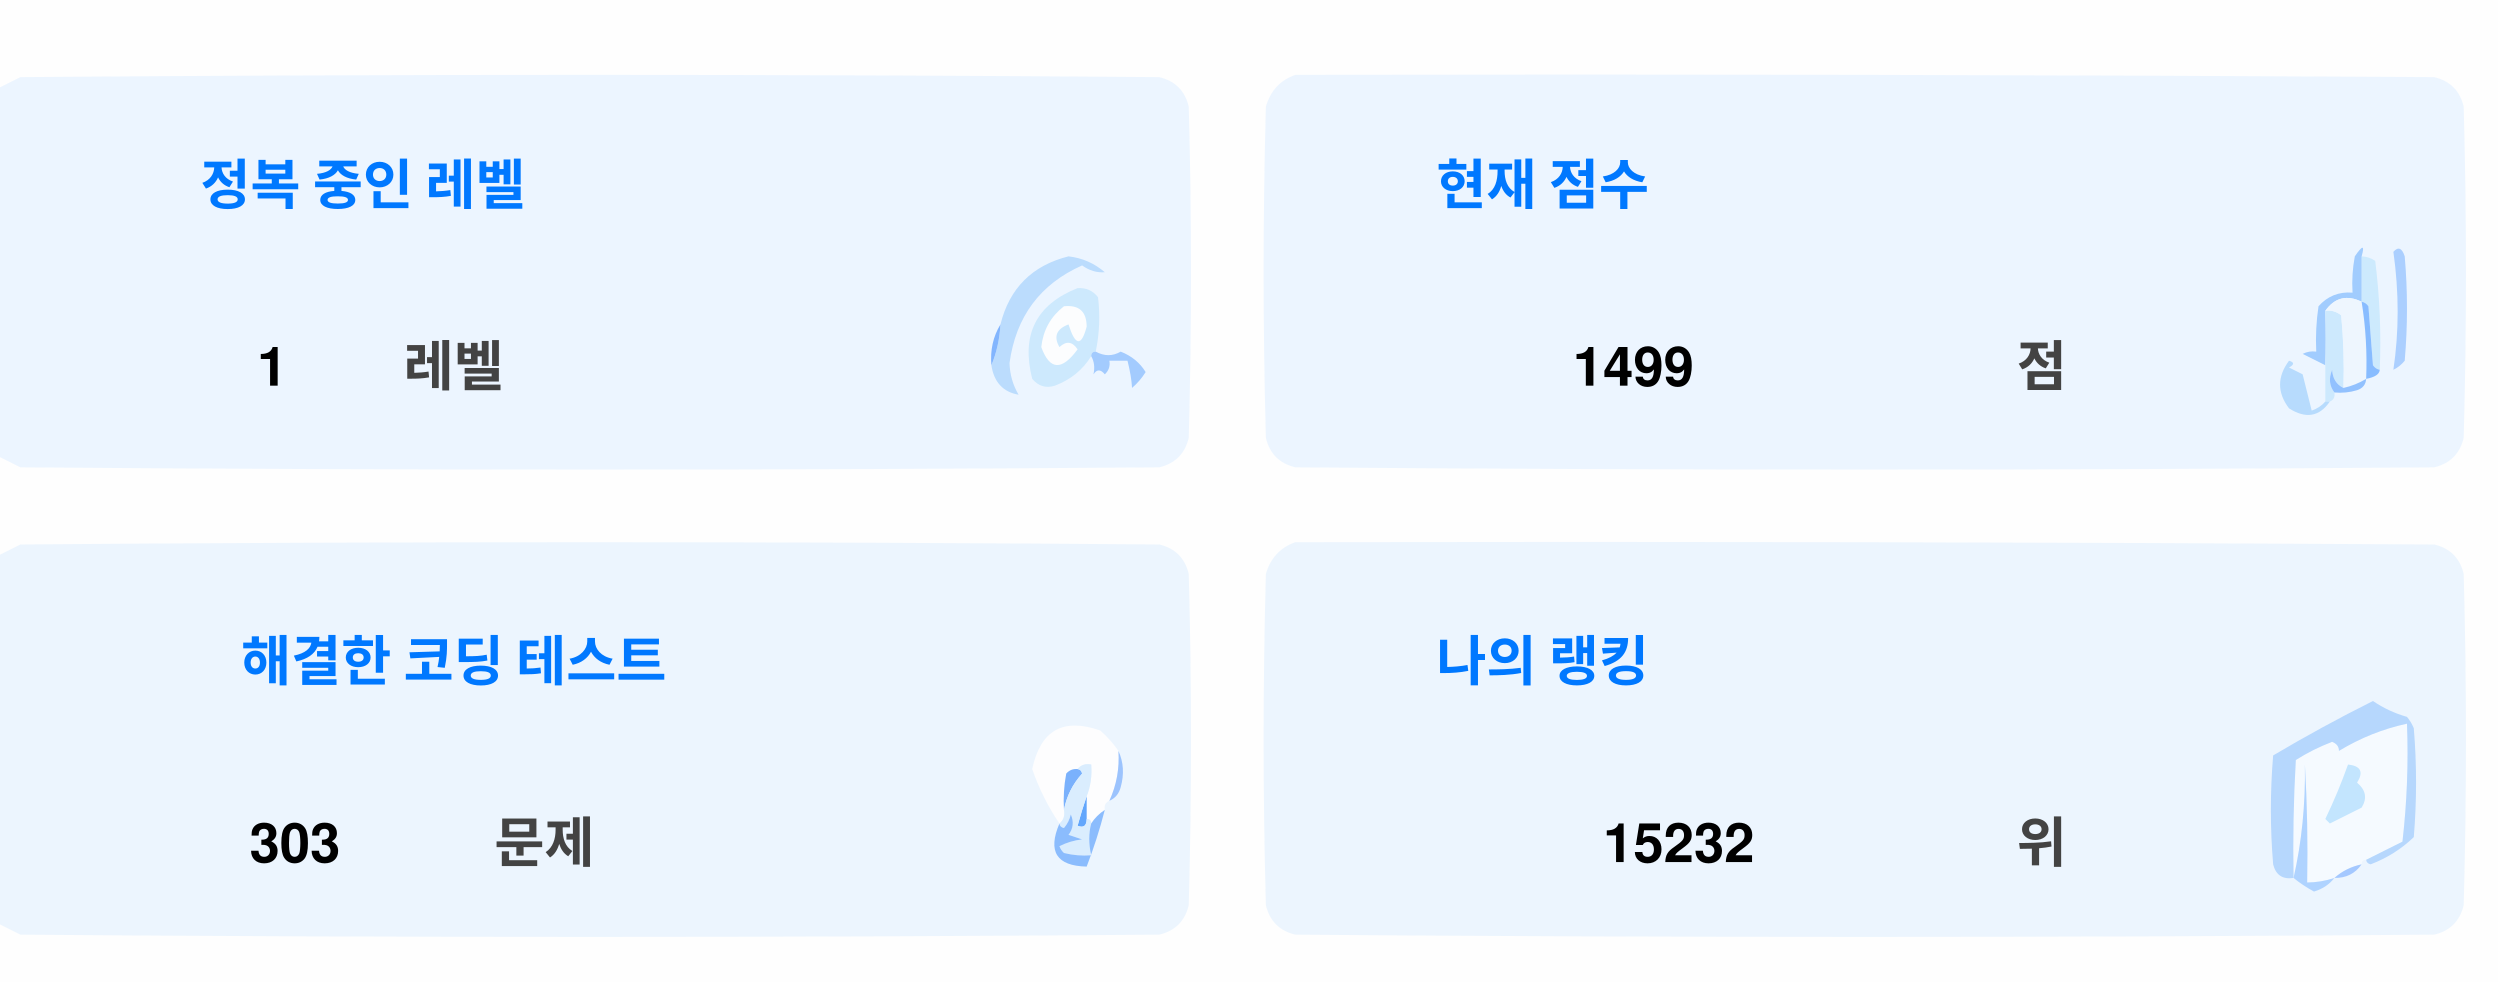
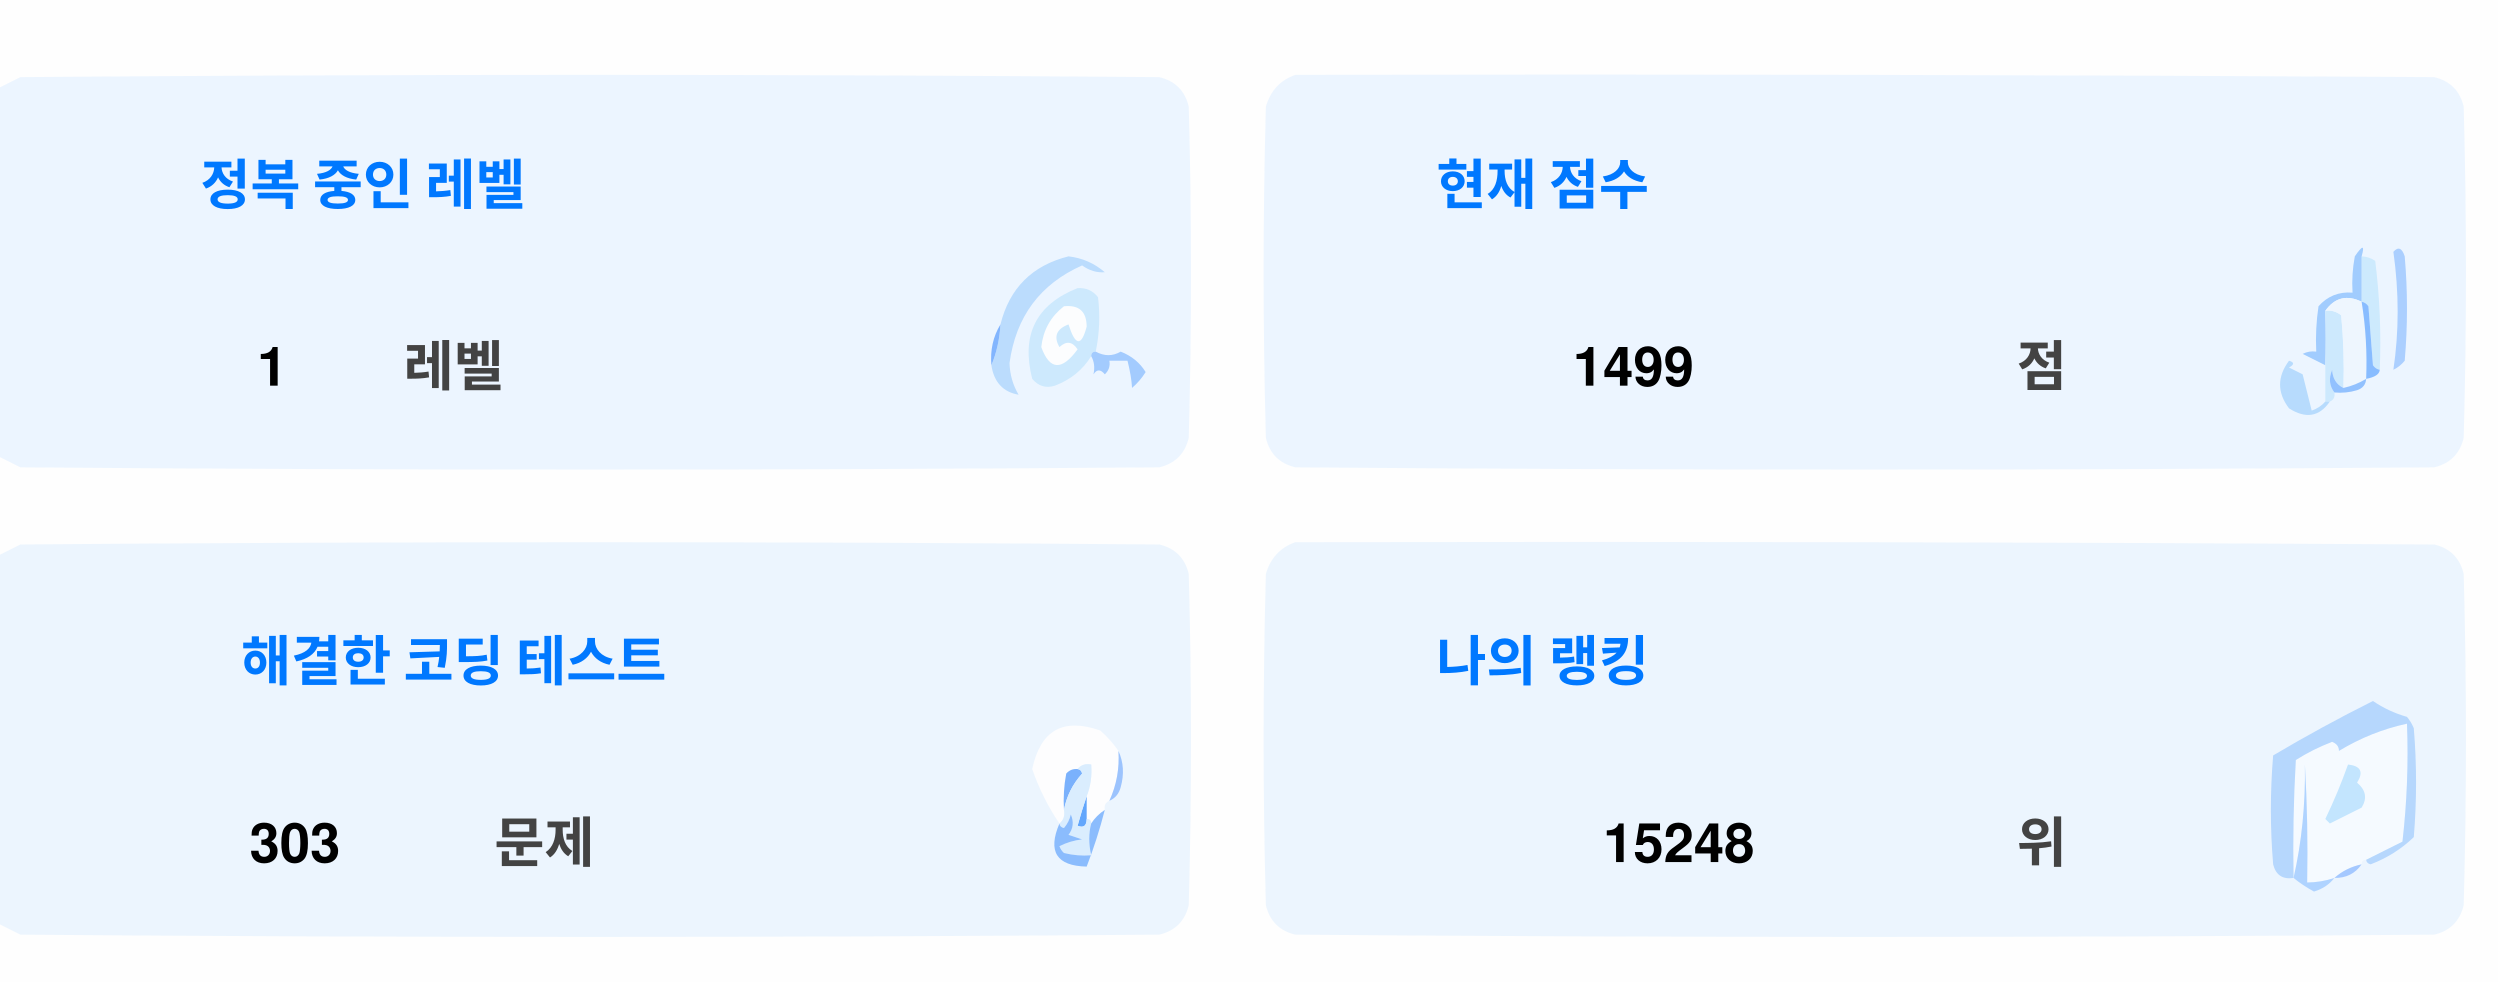
<svg xmlns="http://www.w3.org/2000/svg" version="1.1" width="551px" height="217px" style="shape-rendering:geometricPrecision; text-rendering:geometricPrecision; image-rendering:optimizeQuality; fill-rule:evenodd; clip-rule:evenodd">
  <style>.title {fill: #434343;font-size: 1rem;line-height: 1.5rem;font-weight: bold;font-family: -apple-system, BlinkMacSystemFont, Segoe UI, Helvetica, Arial, sans-serif, Apple Color Emoji, Segoe UI Emoji;}.desc {fill: #434343;font-size: 2.5rem;font-weight: bold;line-height: 1.5rem;font-family: -apple-system, BlinkMacSystemFont, Segoe UI, Helvetica, Arial, sans-serif, Apple Color Emoji, Segoe UI Emoji;}.desc-2 {fill: #434343;font-size: 1rem;font-weight: bold;line-height: 1.5rem;font-family: -apple-system, BlinkMacSystemFont, Segoe UI, Helvetica, Arial, sans-serif, Apple Color Emoji, Segoe UI Emoji;}.text, .desc {animation: twinkling 4s ease-in-out infinite;}@keyframes twinkling {40% { opacity: 1; }50% { opacity: 0.5; }60% { opacity: 1; }70% { opacity: 0.5; }80% { opacity: 1; }}</style>
  <g>
    <path style="opacity:1" fill="#fefefe" d="M -0.5,-0.5 C 183.167,-0.5 366.833,-0.5 550.5,-0.5C 550.5,71.833 550.5,144.167 550.5,216.5C 366.833,216.5 183.167,216.5 -0.5,216.5C -0.5,212.167 -0.5,207.833 -0.5,203.5C 1.14,204.32 2.807,205.153 4.5,206C 88.167,206.667 171.833,206.667 255.5,206C 259,205.167 261.167,203 262,199.5C 262.667,175.167 262.667,150.833 262,126.5C 261.167,123 259,120.833 255.5,120C 171.833,119.333 88.167,119.333 4.5,120C 2.807,120.847 1.14,121.68 -0.5,122.5C -0.5,115.167 -0.5,107.833 -0.5,100.5C 1.14,101.32 2.807,102.153 4.5,103C 88.167,103.667 171.833,103.667 255.5,103C 259,102.167 261.167,100 262,96.5C 262.667,72.167 262.667,47.833 262,23.5C 261.167,20 259,17.833 255.5,17C 171.833,16.333 88.167,16.333 4.5,17C 2.807,17.847 1.14,18.68 -0.5,19.5C -0.5,12.833 -0.5,6.167 -0.5,-0.5 Z" />
  </g>
  <g>
    <path style="opacity:1" fill="#ecf5ff" d="M -0.5,100.5 C -0.5,73.5 -0.5,46.5 -0.5,19.5C 1.14,18.68 2.807,17.847 4.5,17C 88.167,16.333 171.833,16.333 255.5,17C 259,17.833 261.167,20 262,23.5C 262.667,47.833 262.667,72.167 262,96.5C 261.167,100 259,102.167 255.5,103C 171.833,103.667 88.167,103.667 4.5,103C 2.807,102.153 1.14,101.32 -0.5,100.5 Z" />
  </g>
  <g>
    <path style="opacity:1" fill="#ecf5ff" d="M 285.5,16.5 C 369.167,16.333 452.834,16.5 536.5,17C 540,17.833 542.167,20 543,23.5C 543.667,47.833 543.667,72.167 543,96.5C 542.167,100 540,102.167 536.5,103C 452.833,103.667 369.167,103.667 285.5,103C 282,102.167 279.833,100 279,96.5C 278.333,72.167 278.333,47.833 279,23.5C 280.018,19.985 282.185,17.652 285.5,16.5 Z" />
  </g>
  <g>
    <path style="opacity:1" fill="#cdeafd" d="M 520.5,56.5 C 521.583,56.539 522.583,56.873 523.5,57.5C 524.498,65.472 524.831,73.472 524.5,81.5C 523.883,81.389 523.383,81.056 523,80.5C 522.667,76.167 522.333,71.833 522,67.5C 521.617,66.944 521.117,66.611 520.5,66.5C 520.5,63.167 520.5,59.833 520.5,56.5 Z" />
  </g>
  <g>
    <path style="opacity:1" fill="#abcfff" d="M 527.5,55.5 C 528.566,54.308 529.399,54.641 530,56.5C 530.667,64.167 530.667,71.833 530,79.5C 529.311,80.357 528.478,81.023 527.5,81.5C 528.758,73.08 528.758,64.414 527.5,55.5 Z" />
  </g>
  <g>
    <path style="opacity:1" fill="#bbdcfd" d="M 218.5,80.5 C 219.657,77.727 220.324,74.727 220.5,71.5C 222.49,63.51 227.49,58.51 235.5,56.5C 238.528,56.847 241.194,58.014 243.5,60C 241.744,60.141 240.078,59.641 238.5,58.5C 229.247,62.607 223.914,69.773 222.5,80C 222.565,82.526 223.232,84.859 224.5,87C 221.07,86.397 219.07,84.231 218.5,80.5 Z" />
  </g>
  <g>
    <path style="opacity:1" fill="#cde9fd" d="M 241.5,77.5 C 240.833,77.5 240.5,77.833 240.5,78.5C 238.628,81.529 235.961,83.695 232.5,85C 230.536,85.624 228.869,85.124 227.5,83.5C 225.021,73.791 228.354,67.124 237.5,63.5C 239.374,63.39 240.874,64.056 242,65.5C 242.497,69.524 242.331,73.524 241.5,77.5 Z" />
  </g>
  <g>
    <path style="opacity:1" fill="#fcfdfe" d="M 234.5,67.5 C 237.826,67.162 239.493,68.662 239.5,72C 238.334,76.434 237,76.267 235.5,71.5C 232.832,72.515 232.166,74.182 233.5,76.5C 235.017,75.089 236.351,75.256 237.5,77C 234.006,81.771 231.34,81.605 229.5,76.5C 229.904,72.771 231.571,69.771 234.5,67.5 Z" />
  </g>
  <g>
    <path style="opacity:1" fill="#a1ccfe" d="M 520.5,56.5 C 520.5,59.833 520.5,63.167 520.5,66.5C 517.238,64.922 514.572,65.589 512.5,68.5C 512.617,72.81 512.617,76.81 512.5,80.5C 510.86,79.68 509.193,78.847 507.5,78C 508.448,77.517 509.448,77.35 510.5,77.5C 510.335,74.15 510.502,70.817 511,67.5C 512.995,65.253 515.495,64.253 518.5,64.5C 518.336,61.813 518.503,59.146 519,56.5C 520.731,53.969 521.231,53.969 520.5,56.5 Z" />
  </g>
  <g>
    <path style="opacity:1" fill="#cde9fd" d="M 512.5,68.5 C 513.822,68.33 514.989,68.663 516,69.5C 516.499,74.823 516.666,80.156 516.5,85.5C 514.955,84.77 514.122,83.437 514,81.5C 513.22,83.387 513.387,85.054 514.5,86.5C 514.672,87.492 514.338,88.158 513.5,88.5C 513.167,88.5 512.833,88.5 512.5,88.5C 512.5,85.833 512.5,83.167 512.5,80.5C 512.617,76.81 512.617,72.81 512.5,68.5 Z" />
  </g>
  <g>
    <path style="opacity:1" fill="#eef6fe" d="M 520.5,66.5 C 521.407,72.106 521.74,77.773 521.5,83.5C 519.95,84.441 518.284,85.108 516.5,85.5C 516.666,80.156 516.499,74.823 516,69.5C 514.989,68.663 513.822,68.33 512.5,68.5C 514.572,65.589 517.238,64.922 520.5,66.5 Z" />
  </g>
  <g>
    <path style="opacity:1" fill="#88bcff" d="M 520.5,66.5 C 521.117,66.611 521.617,66.944 522,67.5C 522.333,71.833 522.667,76.167 523,80.5C 523.383,81.056 523.883,81.389 524.5,81.5C 524.445,82.469 523.445,83.136 521.5,83.5C 521.74,77.773 521.407,72.106 520.5,66.5 Z" />
  </g>
  <g>
    <path style="opacity:1" fill="#82b5fe" d="M 220.5,71.5 C 220.324,74.727 219.657,77.727 218.5,80.5C 218.215,77.171 218.882,74.171 220.5,71.5 Z" />
  </g>
  <g>
    <path style="opacity:1" fill="#a3cbfe" d="M 240.5,78.5 C 240.5,77.833 240.833,77.5 241.5,77.5C 243.391,78.536 245.224,78.536 247,77.5C 249.391,78.429 251.225,79.929 252.5,82C 251.681,83.319 250.681,84.486 249.5,85.5C 249.409,83.777 249.075,81.777 248.5,79.5C 247.167,79.5 245.833,79.5 244.5,79.5C 244.719,80.675 244.386,81.675 243.5,82.5C 242.575,81.359 241.741,81.359 241,82.5C 241.331,80.981 241.164,79.648 240.5,78.5 Z" />
  </g>
  <g>
    <path style="opacity:1" fill="#b7dbfd" d="M 512.5,88.5 C 512.833,88.5 513.167,88.5 513.5,88.5C 511.199,91.857 508.199,92.357 504.5,90C 501.872,86.535 501.872,83.035 504.5,79.5C 505.696,79.846 505.696,80.346 504.5,81C 505.5,81.5 506.5,82 507.5,82.5C 508.167,85.167 508.833,87.833 509.5,90.5C 510.739,90.058 511.739,89.391 512.5,88.5 Z" />
  </g>
  <g>
    <path style="opacity:1" fill="#92c1fe" d="M 516.5,85.5 C 518.284,85.108 519.95,84.441 521.5,83.5C 521.423,84.75 520.756,85.583 519.5,86C 517.866,86.493 516.199,86.66 514.5,86.5C 513.387,85.054 513.22,83.387 514,81.5C 514.122,83.437 514.955,84.77 516.5,85.5 Z" />
  </g>
  <g>
    <path style="opacity:1" fill="#ecf5fe" d="M -0.5,203.5 C -0.5,176.5 -0.5,149.5 -0.5,122.5C 1.14,121.68 2.807,120.847 4.5,120C 88.167,119.333 171.833,119.333 255.5,120C 259,120.833 261.167,123 262,126.5C 262.667,150.833 262.667,175.167 262,199.5C 261.167,203 259,205.167 255.5,206C 171.833,206.667 88.167,206.667 4.5,206C 2.807,205.153 1.14,204.32 -0.5,203.5 Z" />
  </g>
  <g>
    <path style="opacity:1" fill="#ecf5fe" d="M 285.5,119.5 C 369.167,119.333 452.834,119.5 536.5,120C 540,120.833 542.167,123 543,126.5C 543.667,150.833 543.667,175.167 543,199.5C 542.167,203 540,205.167 536.5,206C 452.833,206.667 369.167,206.667 285.5,206C 282,205.167 279.833,203 279,199.5C 278.333,175.167 278.333,150.833 279,126.5C 280.018,122.985 282.185,120.652 285.5,119.5 Z" />
  </g>
  <g>
    <path style="opacity:1" fill="#fdfdfe" d="M 246.5,165.5 C 246.758,169.367 246.092,173.034 244.5,176.5C 243.662,176.842 243.328,177.508 243.5,178.5C 242.272,179.306 241.272,180.306 240.5,181.5C 240.5,180.833 240.167,180.5 239.5,180.5C 239.5,178.833 239.5,177.167 239.5,175.5C 240.369,173.283 240.702,170.95 240.5,168.5C 239.209,168.263 238.209,168.596 237.5,169.5C 236.504,169.414 235.671,169.748 235,170.5C 234.503,173.146 234.336,175.813 234.5,178.5C 234.737,179.791 234.404,180.791 233.5,181.5C 230.986,177.806 228.986,173.806 227.5,169.5C 229.309,160.957 234.309,158.124 242.5,161C 244.07,162.397 245.404,163.897 246.5,165.5 Z" />
  </g>
  <g>
    <path style="opacity:1" fill="#f5faff" d="M 521.5,189.5 C 520.833,189.5 520.5,189.833 520.5,190.5C 518.181,190.992 516.181,191.992 514.5,193.5C 512.565,194.15 510.565,194.483 508.5,194.5C 508.666,185.827 508.5,177.16 508,168.5C 508.141,177.227 507.308,185.56 505.5,193.5C 505.334,184.827 505.5,176.16 506,167.5C 508.527,165.903 511.194,164.57 514,163.5C 515.011,163.892 515.511,164.559 515.5,165.5C 520.21,162.641 525.21,160.641 530.5,159.5C 530.831,168.192 530.498,176.859 529.5,185.5C 526.807,186.847 524.14,188.18 521.5,189.5 Z" />
  </g>
  <g>
    <path style="opacity:1" fill="#b6d7fd" d="M 521.5,189.5 C 524.14,188.18 526.807,186.847 529.5,185.5C 530.498,176.859 530.831,168.192 530.5,159.5C 525.21,160.641 520.21,162.641 515.5,165.5C 515.511,164.559 515.011,163.892 514,163.5C 511.194,164.57 508.527,165.903 506,167.5C 505.5,176.16 505.334,184.827 505.5,193.5C 503.089,193.863 501.589,192.863 501,190.5C 500.333,182.5 500.333,174.5 501,166.5C 508.173,162.246 515.507,158.246 523,154.5C 525.304,156.068 527.804,157.235 530.5,158C 531.126,158.75 531.626,159.584 532,160.5C 532.667,168.5 532.667,176.5 532,184.5C 529.292,187.111 526.125,189.111 522.5,190.5C 521.893,190.376 521.56,190.043 521.5,189.5 Z" />
  </g>
  <g>
    <path style="opacity:1" fill="#c3e5fe" d="M 517.5,168.5 C 520.317,168.801 520.984,170.134 519.5,172.5C 521.439,174.122 521.772,175.956 520.5,178C 518.167,179.167 515.833,180.333 513.5,181.5C 513.167,181.167 512.833,180.833 512.5,180.5C 514.414,176.515 516.081,172.515 517.5,168.5 Z" />
  </g>
  <g>
    <path style="opacity:1" fill="#7ab1fc" d="M 237.5,169.5 C 238.043,169.56 238.376,169.893 238.5,170.5C 236.395,172.836 235.062,175.503 234.5,178.5C 234.336,175.813 234.503,173.146 235,170.5C 235.671,169.748 236.504,169.414 237.5,169.5 Z" />
  </g>
  <g>
    <path style="opacity:1" fill="#afd3ff" d="M 514.5,193.5 C 513.378,194.947 511.878,195.947 510,196.5C 508.348,195.601 506.848,194.601 505.5,193.5C 507.308,185.56 508.141,177.227 508,168.5C 508.5,177.16 508.666,185.827 508.5,194.5C 510.565,194.483 512.565,194.15 514.5,193.5 Z" />
  </g>
  <g>
    <path style="opacity:1" fill="#9cc3fd" d="M 246.5,165.5 C 247.634,167.966 247.801,170.633 247,173.5C 246.623,174.942 245.79,175.942 244.5,176.5C 246.092,173.034 246.758,169.367 246.5,165.5 Z" />
  </g>
  <g>
    <path style="opacity:1" fill="#62a6fc" d="M 239.5,175.5 C 239.5,177.167 239.5,178.833 239.5,180.5C 239.483,182.028 238.816,182.528 237.5,182C 238.117,179.723 238.784,177.556 239.5,175.5 Z" />
  </g>
  <g>
    <path style="opacity:1" fill="#daedfe" d="M 237.5,169.5 C 238.209,168.596 239.209,168.263 240.5,168.5C 240.702,170.95 240.369,173.283 239.5,175.5C 238.784,177.556 238.117,179.723 237.5,182C 238.816,182.528 239.483,182.028 239.5,180.5C 240.167,180.5 240.5,180.833 240.5,181.5C 239.918,183.669 239.918,186.002 240.5,188.5C 238.473,188.662 236.473,188.495 234.5,188C 234.043,187.586 233.709,187.086 233.5,186.5C 235.078,185.702 236.744,185.202 238.5,185C 237.5,184.667 236.5,184.333 235.5,184C 236.554,182.612 236.72,181.112 236,179.5C 235.751,180.624 235.251,181.624 234.5,182.5C 233.893,182.376 233.56,182.043 233.5,181.5C 234.404,180.791 234.737,179.791 234.5,178.5C 235.062,175.503 236.395,172.836 238.5,170.5C 238.376,169.893 238.043,169.56 237.5,169.5 Z" />
  </g>
  <g>
    <path style="opacity:1" fill="#8bbcfd" d="M 243.5,178.5 C 242.395,182.803 241.062,186.969 239.5,191C 232.857,190.847 230.857,187.68 233.5,181.5C 233.56,182.043 233.893,182.376 234.5,182.5C 235.251,181.624 235.751,180.624 236,179.5C 236.72,181.112 236.554,182.612 235.5,184C 236.5,184.333 237.5,184.667 238.5,185C 236.744,185.202 235.078,185.702 233.5,186.5C 233.709,187.086 234.043,187.586 234.5,188C 236.473,188.495 238.473,188.662 240.5,188.5C 239.918,186.002 239.918,183.669 240.5,181.5C 241.272,180.306 242.272,179.306 243.5,178.5 Z" />
  </g>
  <g>
    <path style="opacity:1" fill="#a4c8ff" d="M 520.5,190.5 C 519.089,192.539 517.089,193.539 514.5,193.5C 516.181,191.992 518.181,190.992 520.5,190.5 Z" />
  </g>
  <text text-anchor="middle" x="80" y="45" class="title" style="fill:#0078ff;" stroke="#none" stroke-width="1">정복 중인 레벨</text>
  <text text-anchor="middle" x="60" y="85" class="desc" style="fill:#000000;" stroke="#none" stroke-width="1">1</text>
  <text text-anchor="middle" x="100" y="85" class="desc-2" style="fill:#434343;" stroke="#none" stroke-width="1">레벨</text>
  <text text-anchor="middle" x="340" y="45" class="title" style="fill:#0078ff;" stroke="#none" stroke-width="1">현재 점수</text>
  <text text-anchor="middle" x="360" y="85" class="desc" style="fill:#000000;" stroke="#none" stroke-width="1">1499</text>
  <text text-anchor="middle" x="450" y="85" class="desc-2" style="fill:#434343;" stroke="#none" stroke-width="1">점</text>
  <text text-anchor="middle" x="100" y="150" class="title" style="fill:#0078ff;" stroke="#none" stroke-width="1">해결한 코딩 테스트</text>
  <text text-anchor="middle" x="65" y="190" class="desc" style="fill:#000000;" stroke="#none" stroke-width="1">303</text>
  <text text-anchor="middle" x="120" y="190" class="desc-2" style="fill:#434343;" stroke="#none" stroke-width="1">문제</text>
  <text text-anchor="middle" x="340" y="150" class="title" style="fill:#0078ff;" stroke="#none" stroke-width="1">나의 랭킹</text>
-   <text text-anchor="middle" x="370" y="190" class="desc" style="fill:#000000;" stroke="#none" stroke-width="1">15232</text>
+   <text text-anchor="middle" x="370" y="190" class="desc" style="fill:#000000;" stroke="#none" stroke-width="1">15248</text>
  <text text-anchor="middle" x="450" y="190" class="desc-2" style="fill:#434343;" stroke="#none" stroke-width="1">위</text>
</svg>
